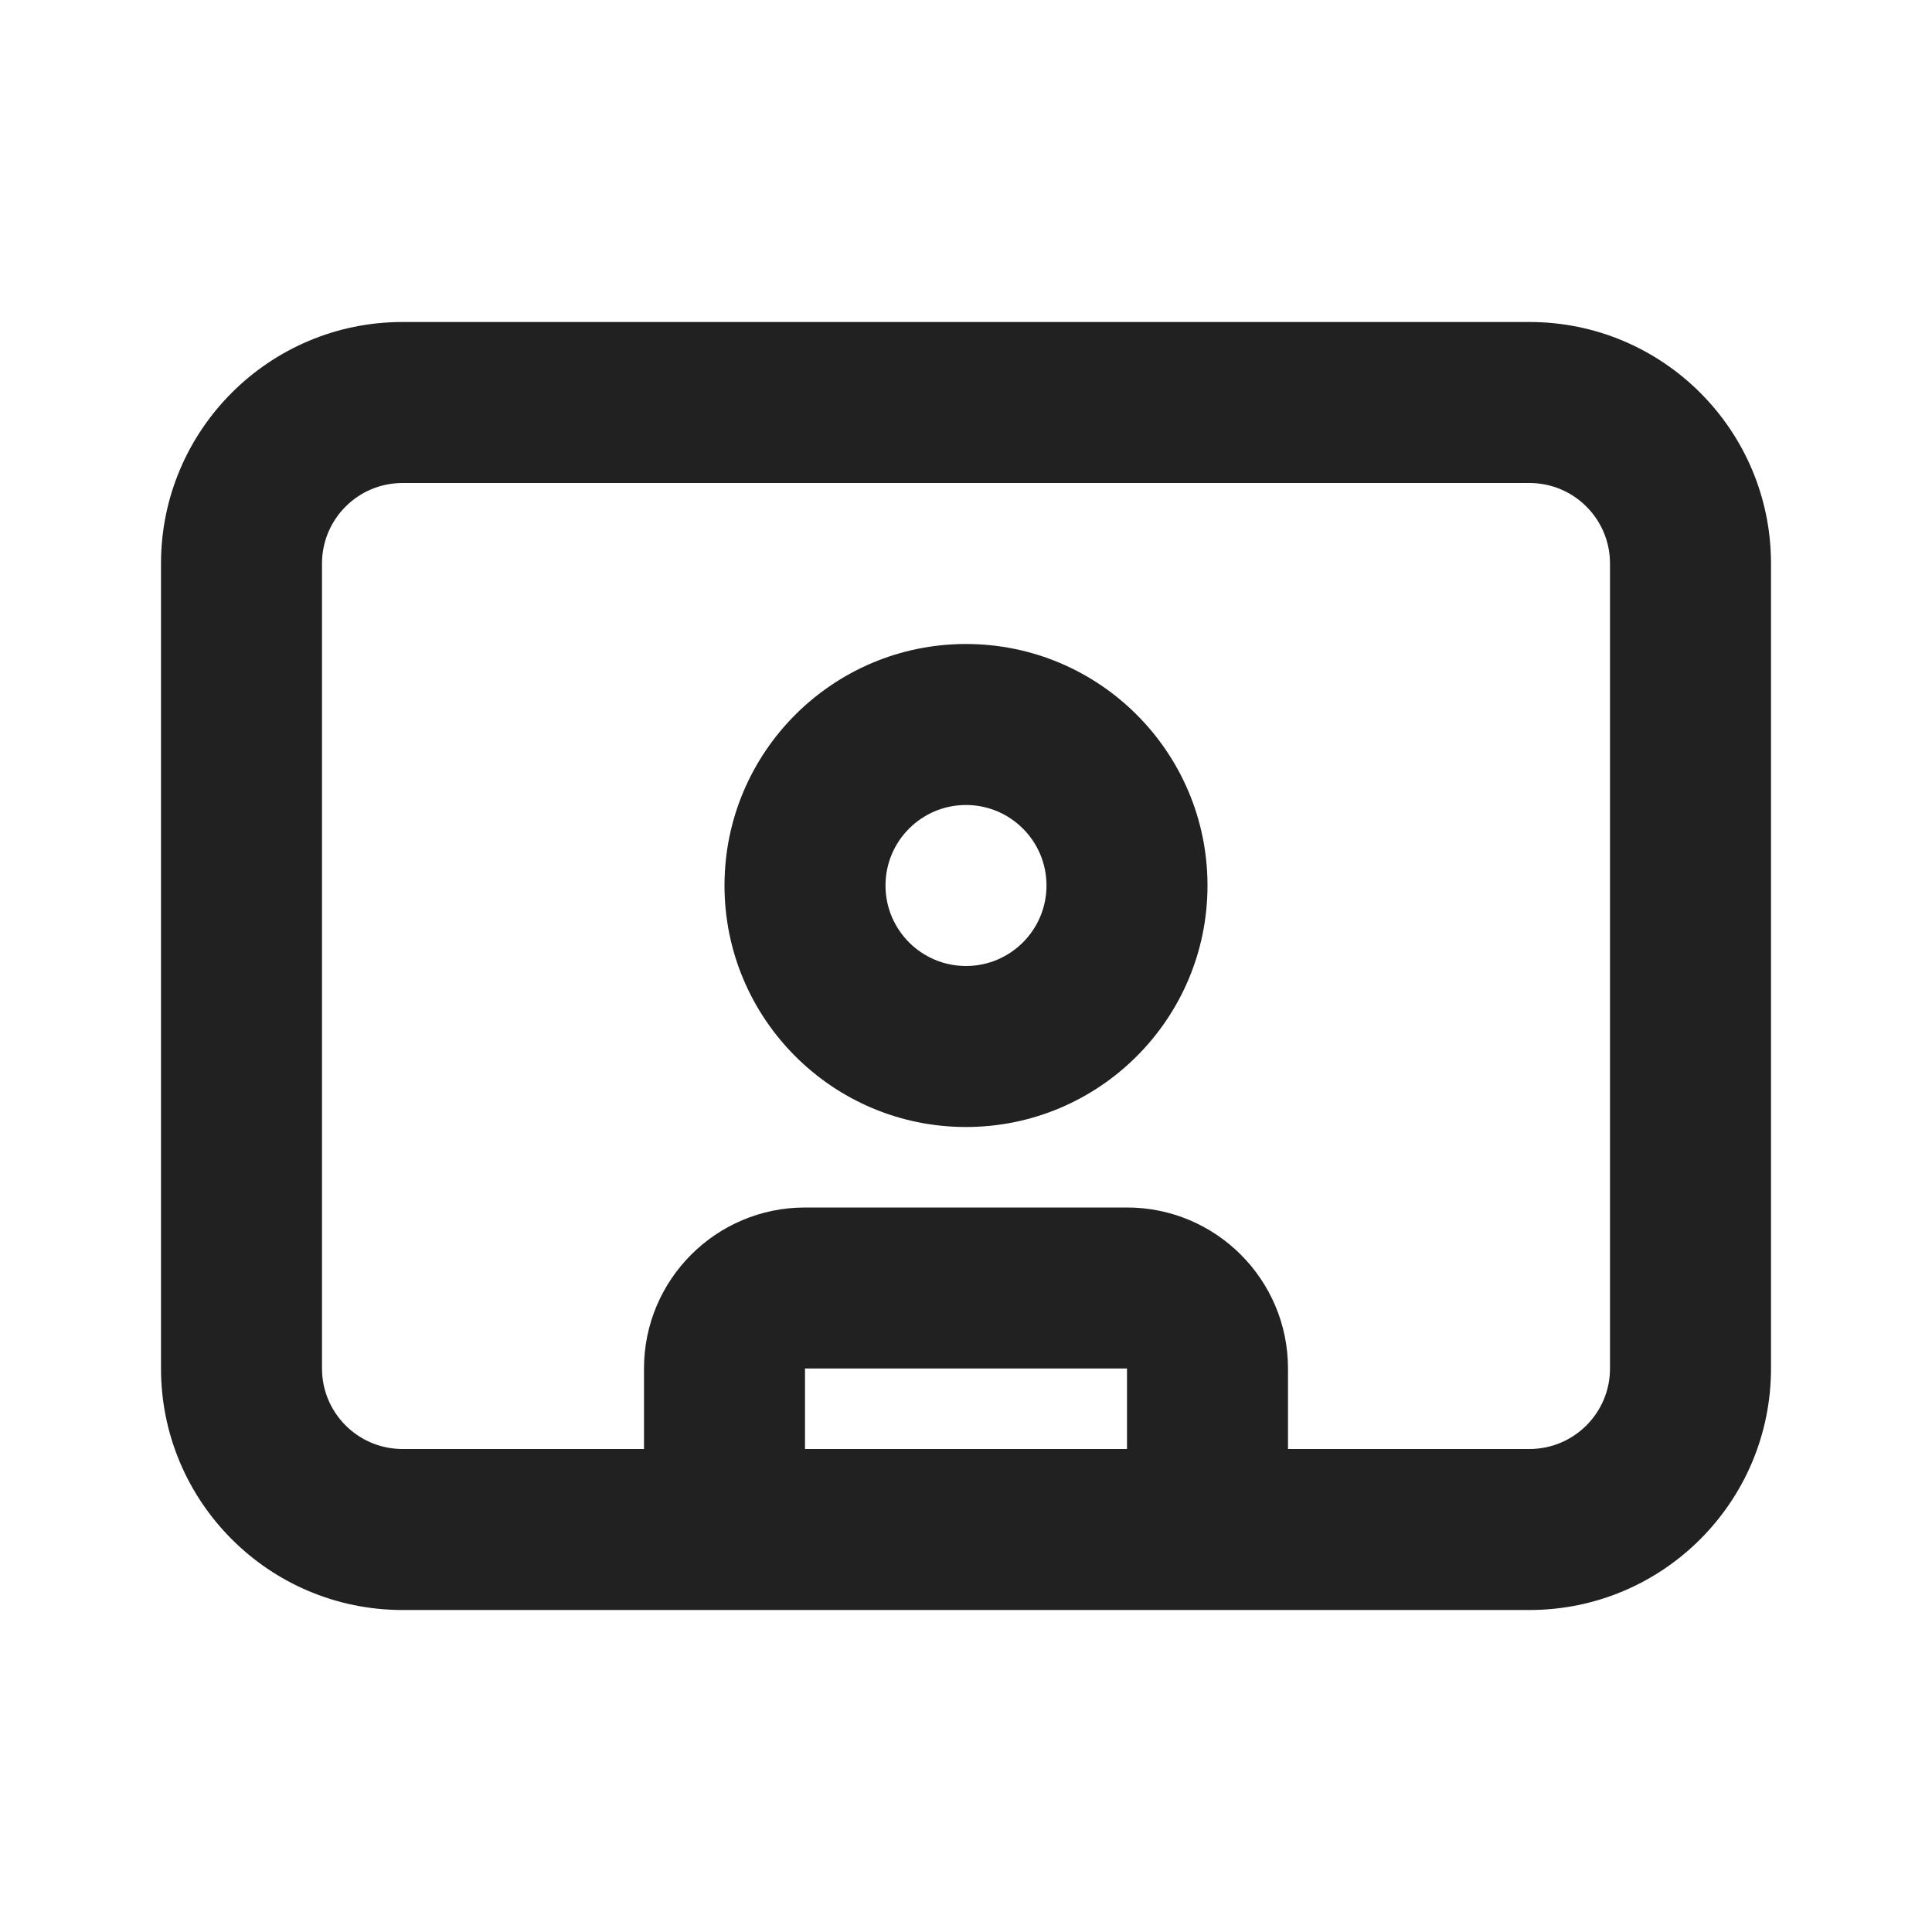
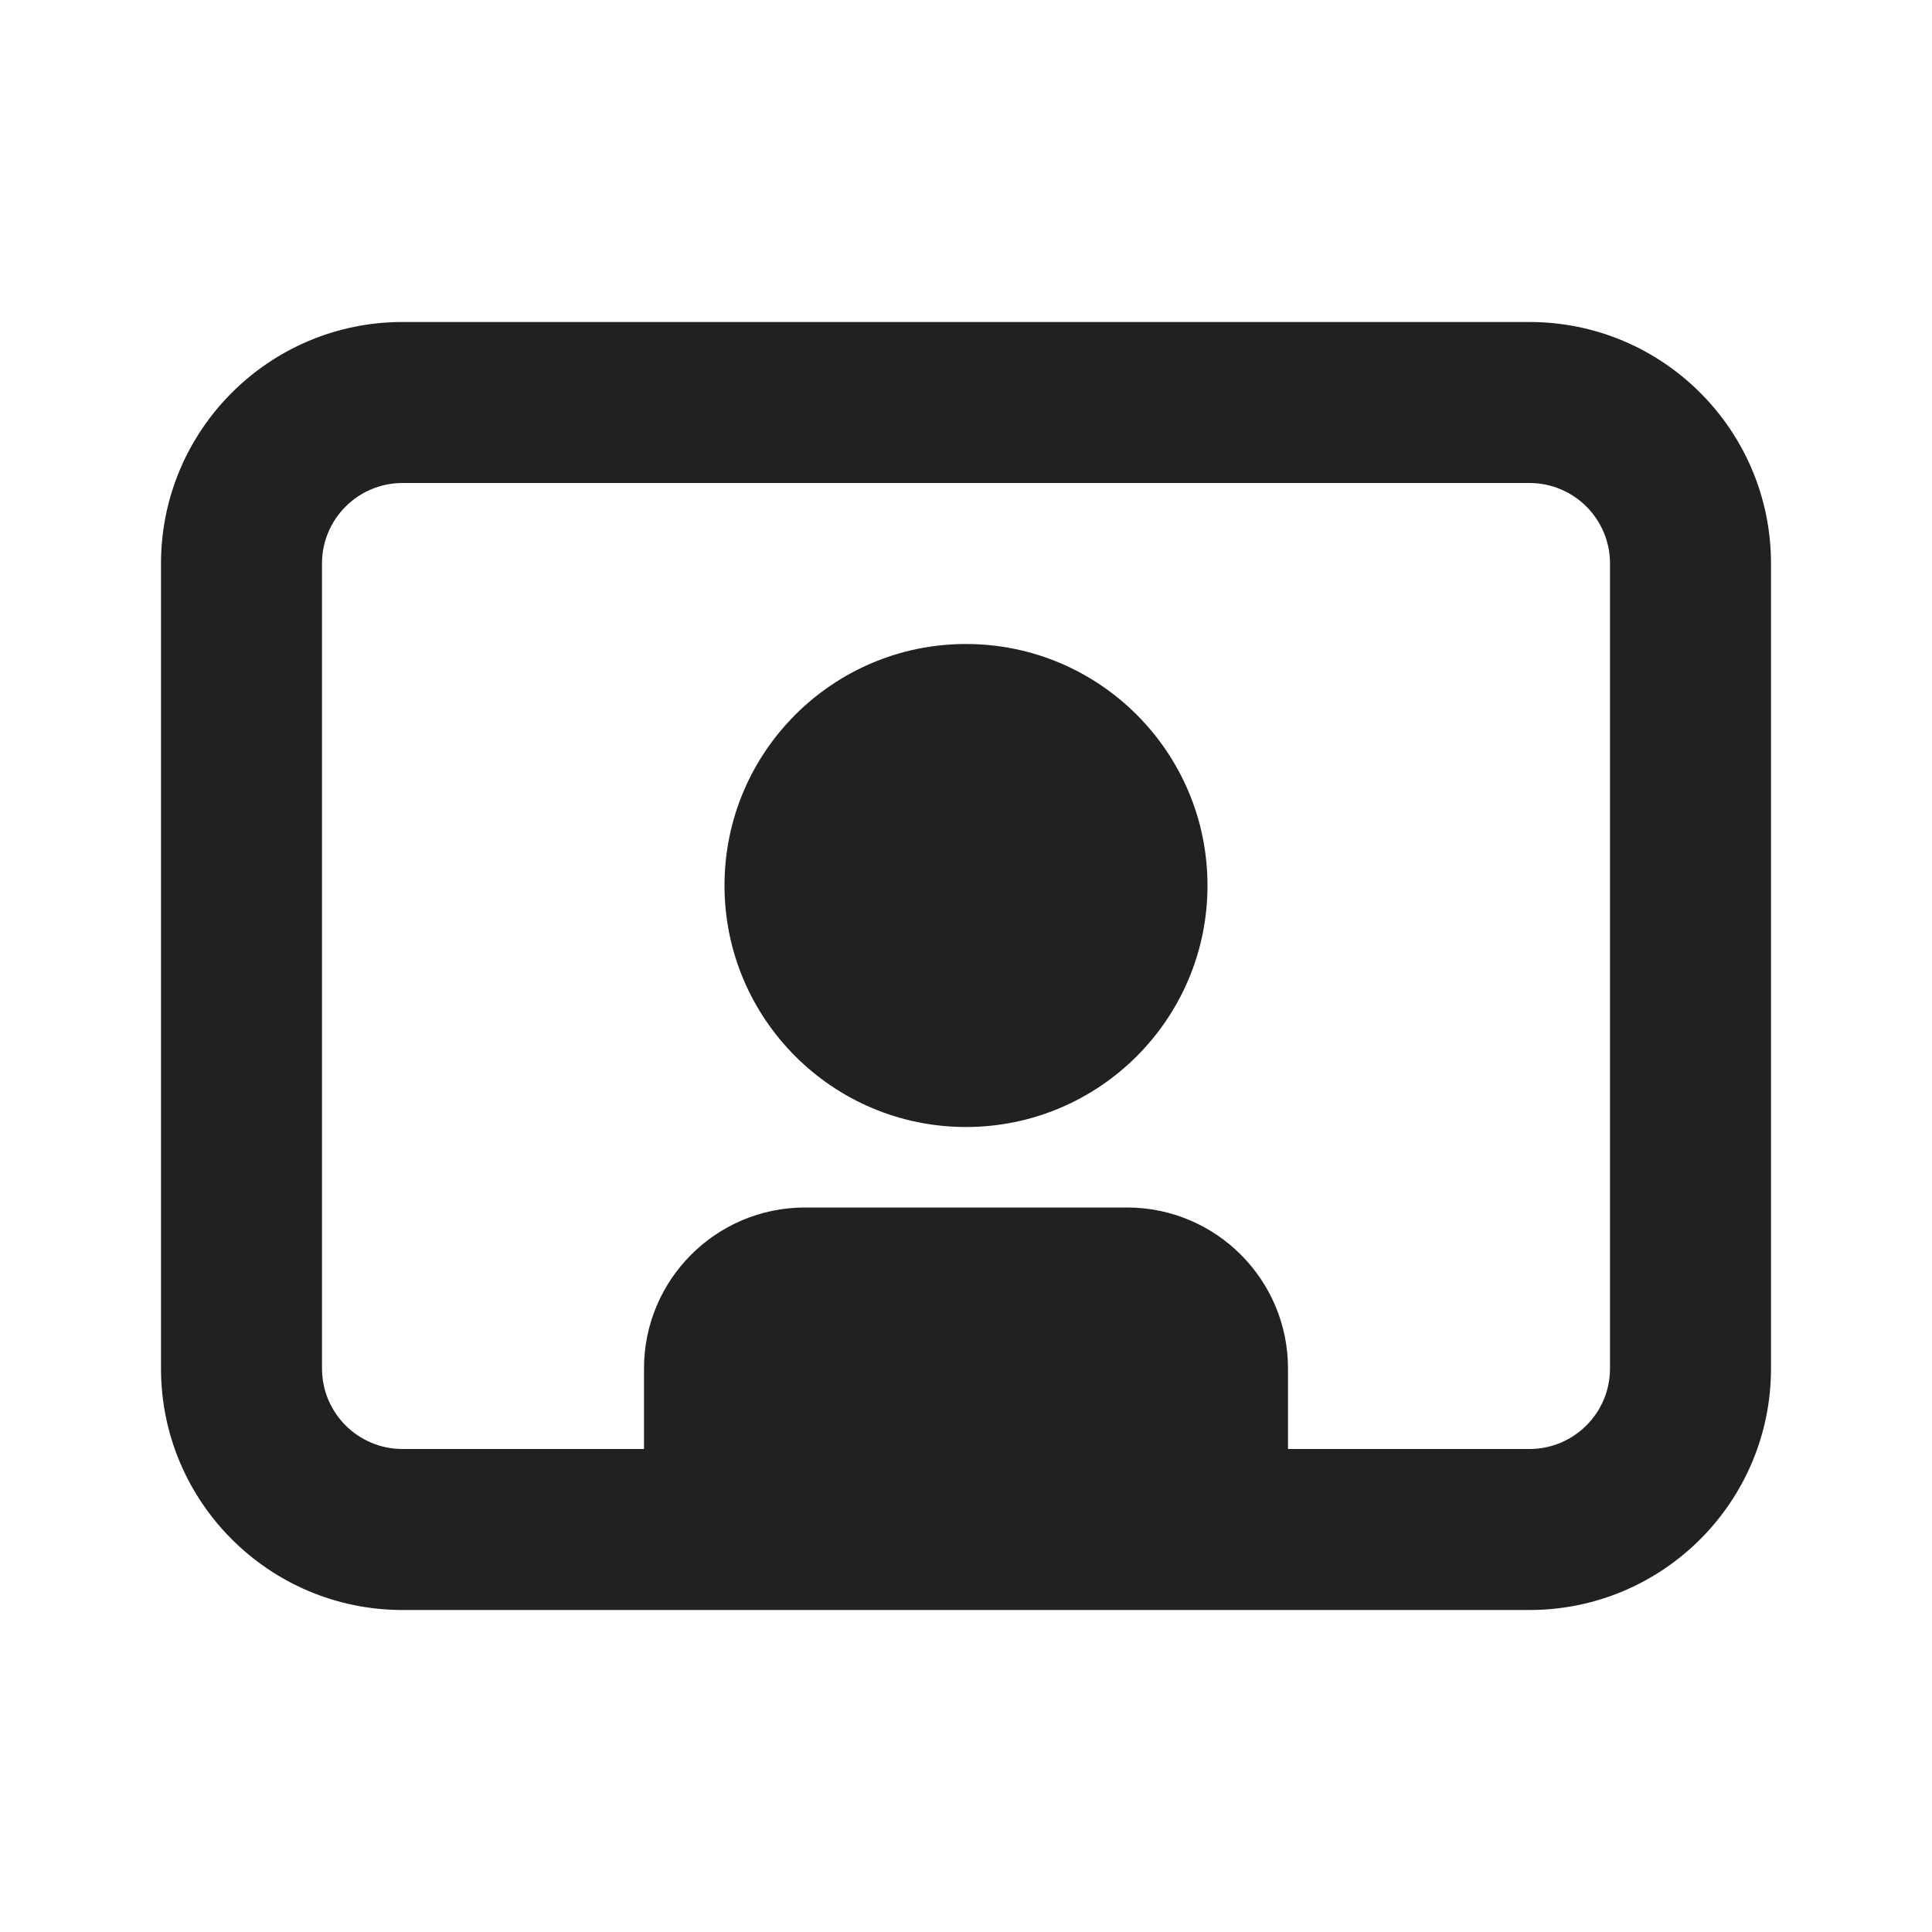
<svg xmlns="http://www.w3.org/2000/svg" width="12" height="12" viewBox="0 0 12 12" fill="none">
-   <path d="M6 7C6.828 7 7.5 6.328 7.5 5.5C7.5 4.672 6.828 4 6 4C5.172 4 4.5 4.672 4.5 5.5C4.5 6.328 5.172 7 6 7ZM6 6C5.724 6 5.5 5.776 5.5 5.5C5.5 5.224 5.724 5 6 5C6.276 5 6.5 5.224 6.5 5.5C6.5 5.776 6.276 6 6 6Z" fill="#212121" />
-   <path d="M1 3.5C1 2.672 1.672 2 2.5 2H9.5C10.328 2 11 2.672 11 3.5V8.5C11 9.328 10.328 10 9.5 10H2.5C1.672 10 1 9.328 1 8.5V3.5ZM2.5 3C2.224 3 2 3.224 2 3.5V8.5C2 8.776 2.224 9 2.5 9H4V8.5C4 7.948 4.448 7.5 5 7.5H7C7.552 7.5 8 7.948 8 8.5V9H9.5C9.776 9 10 8.776 10 8.5V3.5C10 3.224 9.776 3 9.5 3H2.5ZM7 9V8.5H5V9H7Z" fill="#212121" />
+   <path d="M7.5 5.5C7.5 6.328 6.828 7 6 7C5.172 7 4.5 6.328 4.5 5.5C4.5 4.672 5.172 4 6 4C6.828 4 7.5 4.672 7.5 5.5Z" fill="#212121" />
+   <path d="M1 3.5C1 2.672 1.672 2 2.5 2H9.5C10.328 2 11 2.672 11 3.5V8.5C11 9.328 10.328 10 9.5 10H2.5C1.672 10 1 9.328 1 8.5V3.5ZM8 9H9.5C9.776 9 10 8.776 10 8.5V3.5C10 3.224 9.776 3 9.5 3H2.5C2.224 3 2 3.224 2 3.5V8.5C2 8.776 2.224 9 2.5 9H4V8.5C4 7.948 4.448 7.5 5 7.5H7C7.552 7.5 8 7.948 8 8.5V9Z" fill="#212121" />
</svg>
